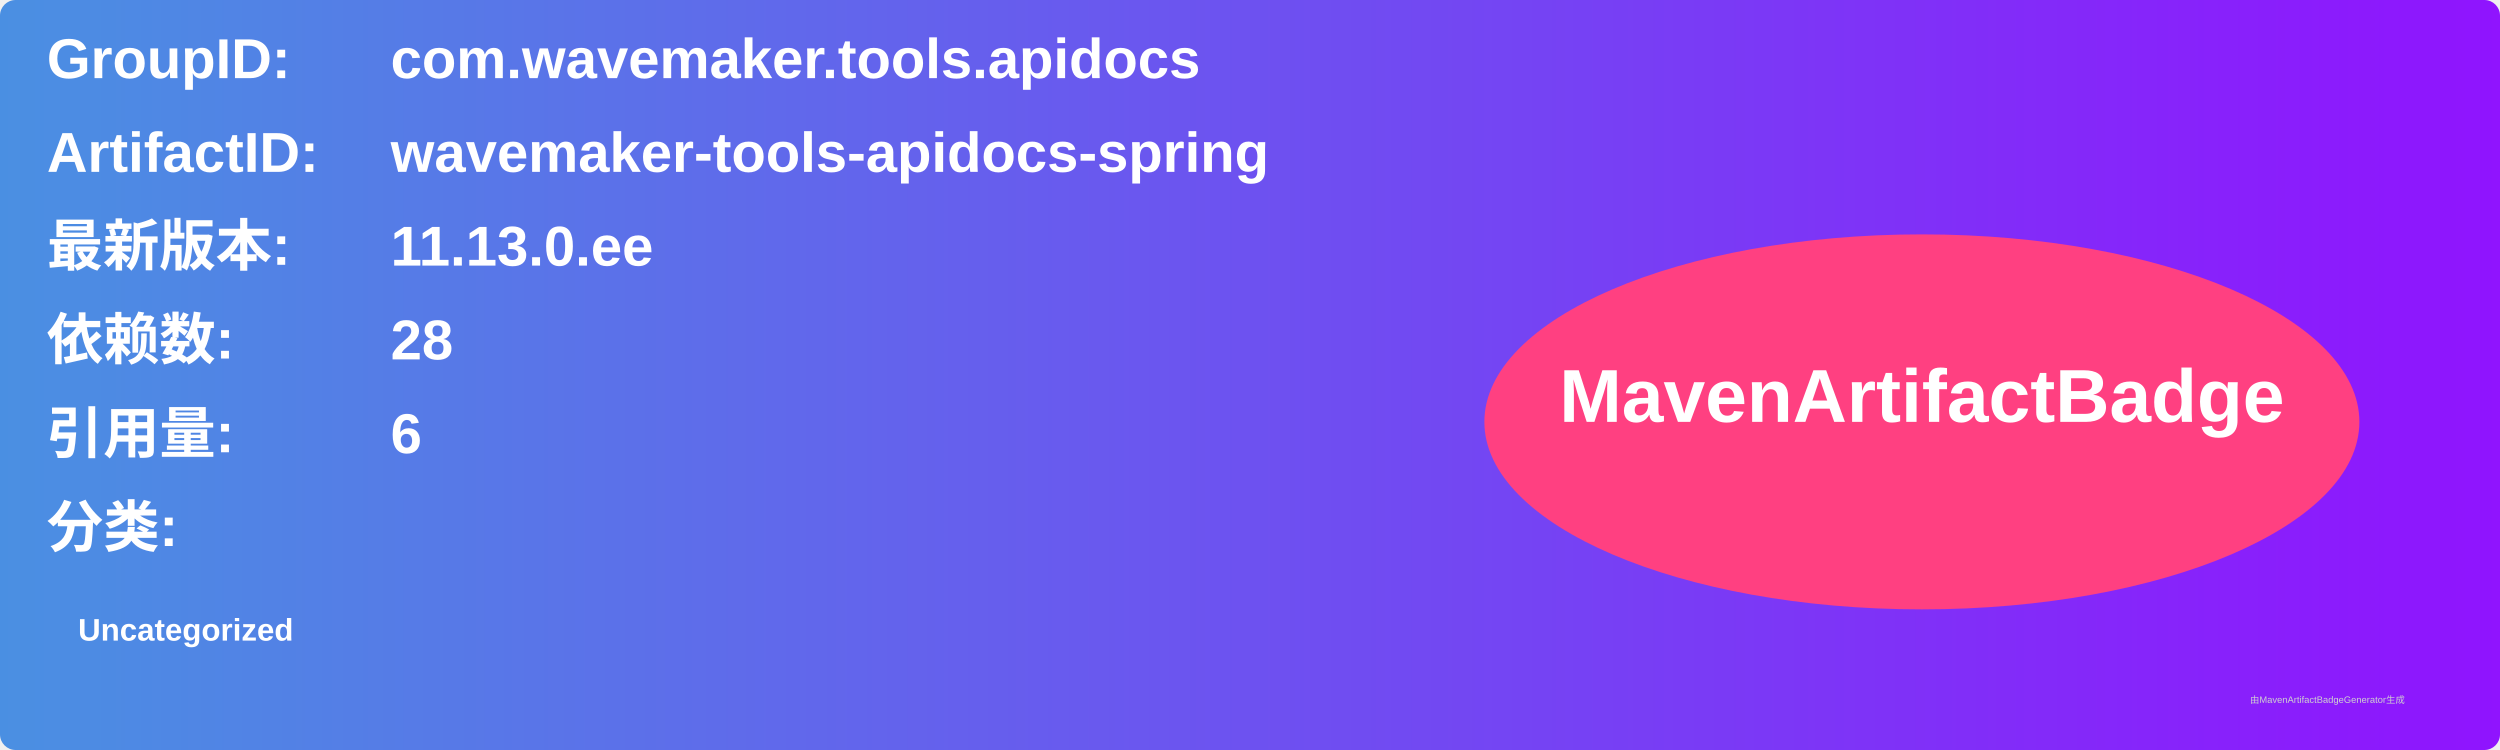
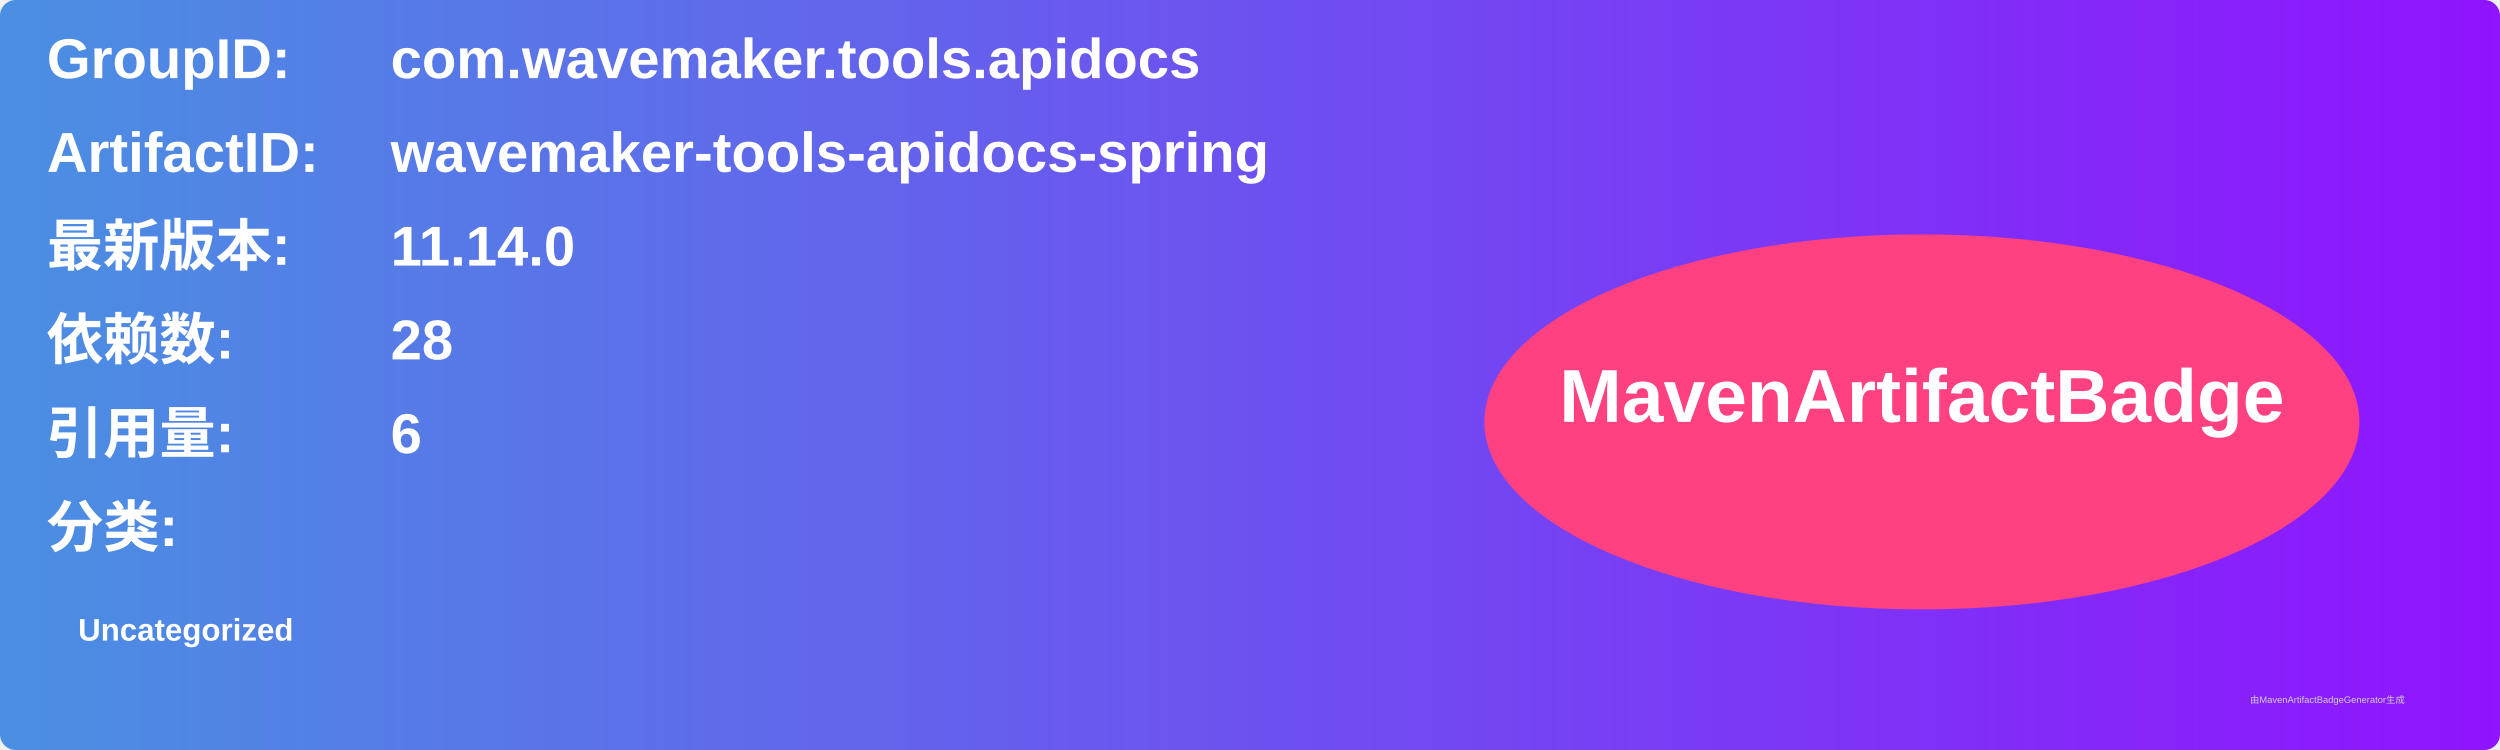
<svg xmlns="http://www.w3.org/2000/svg" width="800" height="240" viewBox="0 0 800 240">
  <linearGradient id="grad" x1="0%" y1="0%" x2="100%" y2="0%">
    <stop offset="0%" stop-color="#4a90e2" />
    <stop offset="100%" stop-color="#9013fe" />
  </linearGradient>
  <rect width="100%" height="100%" rx="5" ry="5" fill="url(#grad)" />
  <g transform="translate(15, 15)">
    <text x="0" y="10" font-family="Arial" font-size="18" fill="white" font-weight="bold" width="260">GroupID:</text>
    <text x="110" y="10" font-family="Arial" font-size="18" fill="white" font-weight="bold" width="460">com.wavemaker.tools.apidocs</text>
    <text x="0" y="40" font-family="Arial" font-size="18" fill="white" font-weight="bold" width="260">ArtifactID:</text>
    <text x="110" y="40" font-family="Arial" font-size="18" fill="white" font-weight="bold" width="460">wavemaker-tools-apidocs-spring</text>
    <text x="0" y="70" font-family="Arial" font-size="18" fill="white" font-weight="bold">最新版本:</text>
    <text x="110" y="70" font-family="Arial" font-size="18" fill="white" font-weight="bold">
-       <tspan font-weight="bold">11.13.0.ee</tspan>
+       <tspan font-weight="bold">11.14.0</tspan>
    </text>
    <text x="0" y="100" font-family="Arial" font-size="18" fill="white" font-weight="bold">依赖数: </text>
    <text x="110" y="100" font-family="Arial" font-size="18" fill="white">
      <tspan font-weight="bold">28</tspan>
    </text>
    <text x="0" y="130" font-family="Arial" font-size="18" fill="white" font-weight="bold">引用量: </text>
    <text x="110" y="130" font-family="Arial" font-size="18" fill="white">
      <tspan font-weight="bold">6</tspan>
    </text>
    <text x="0" y="160" font-family="Arial" font-size="18" fill="white" font-weight="bold">分类:</text>
    <text x="10" y="190" font-family="Arial" font-size="10" fill="white">
      <tspan font-weight="bold">Uncategorized</tspan>
    </text>
    <ellipse cx="600" cy="120" rx="140" ry="60" fill="#ff4081" />
    <text x="600" y="120" text-anchor="middle" font-family="Arial" font-size="24" fill="white" font-weight="bold">MavenArtifactBadge</text>
  </g>
  <text x="720" y="225" font-family="Arial" font-size="3" fill="#d0d0d0">由MavenArtifactBadgeGenerator生成</text>
</svg>
